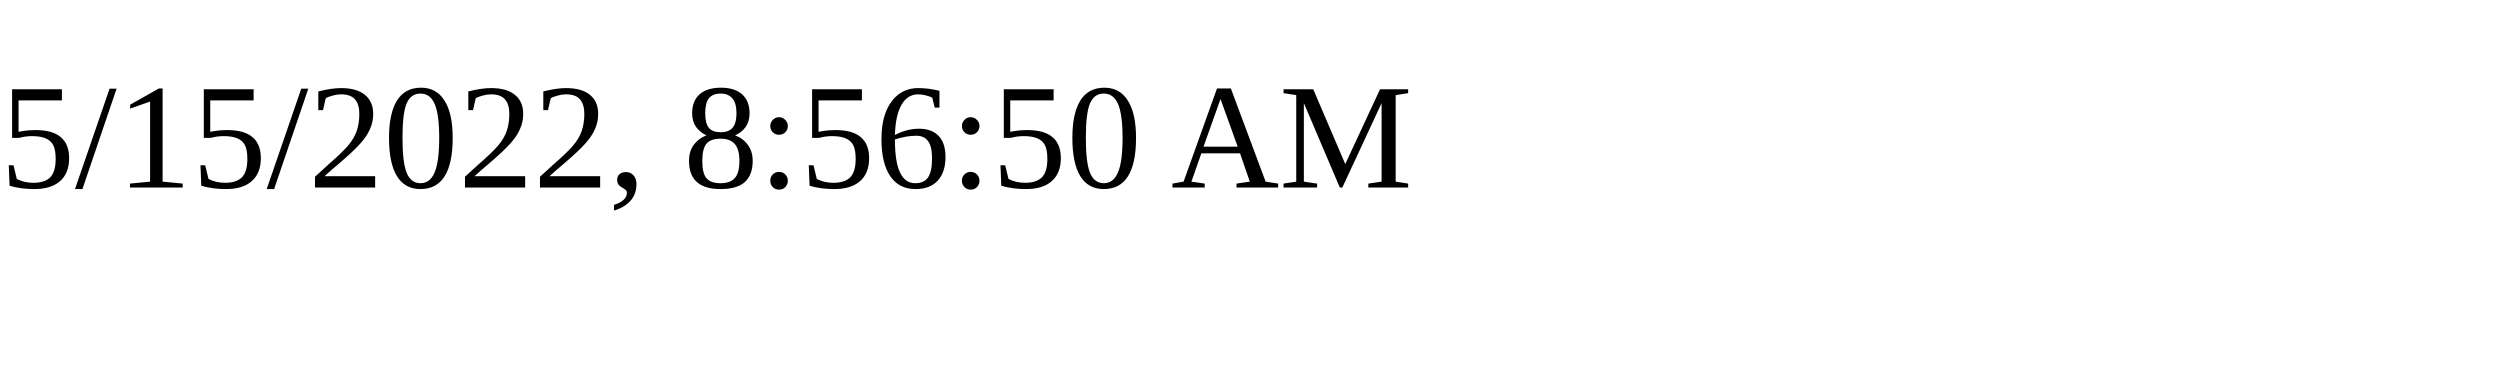
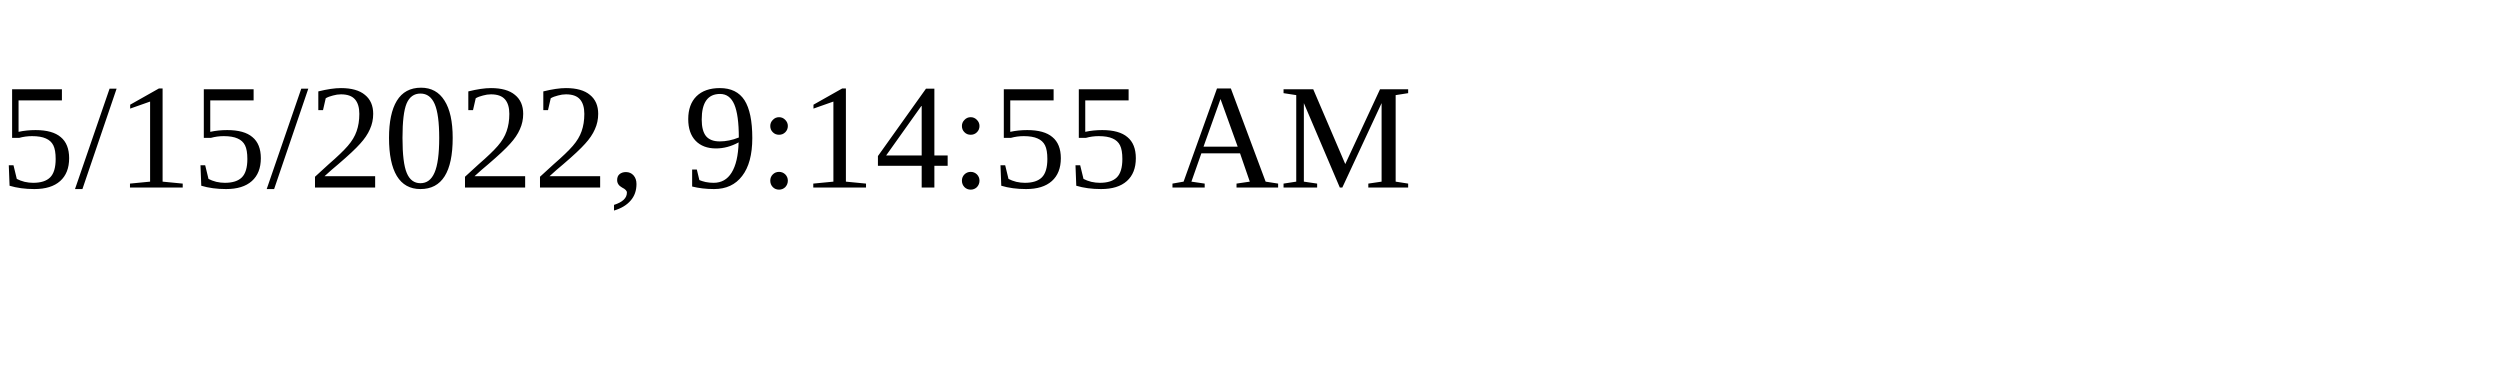
<svg xmlns="http://www.w3.org/2000/svg" height="30" width="200">
-   <text x="0" y="15">5/15/2022, 8:56:50 AM</text>
+   <text x="0" y="15">5/15/2022, 9:14:55 AM</text>
</svg>
